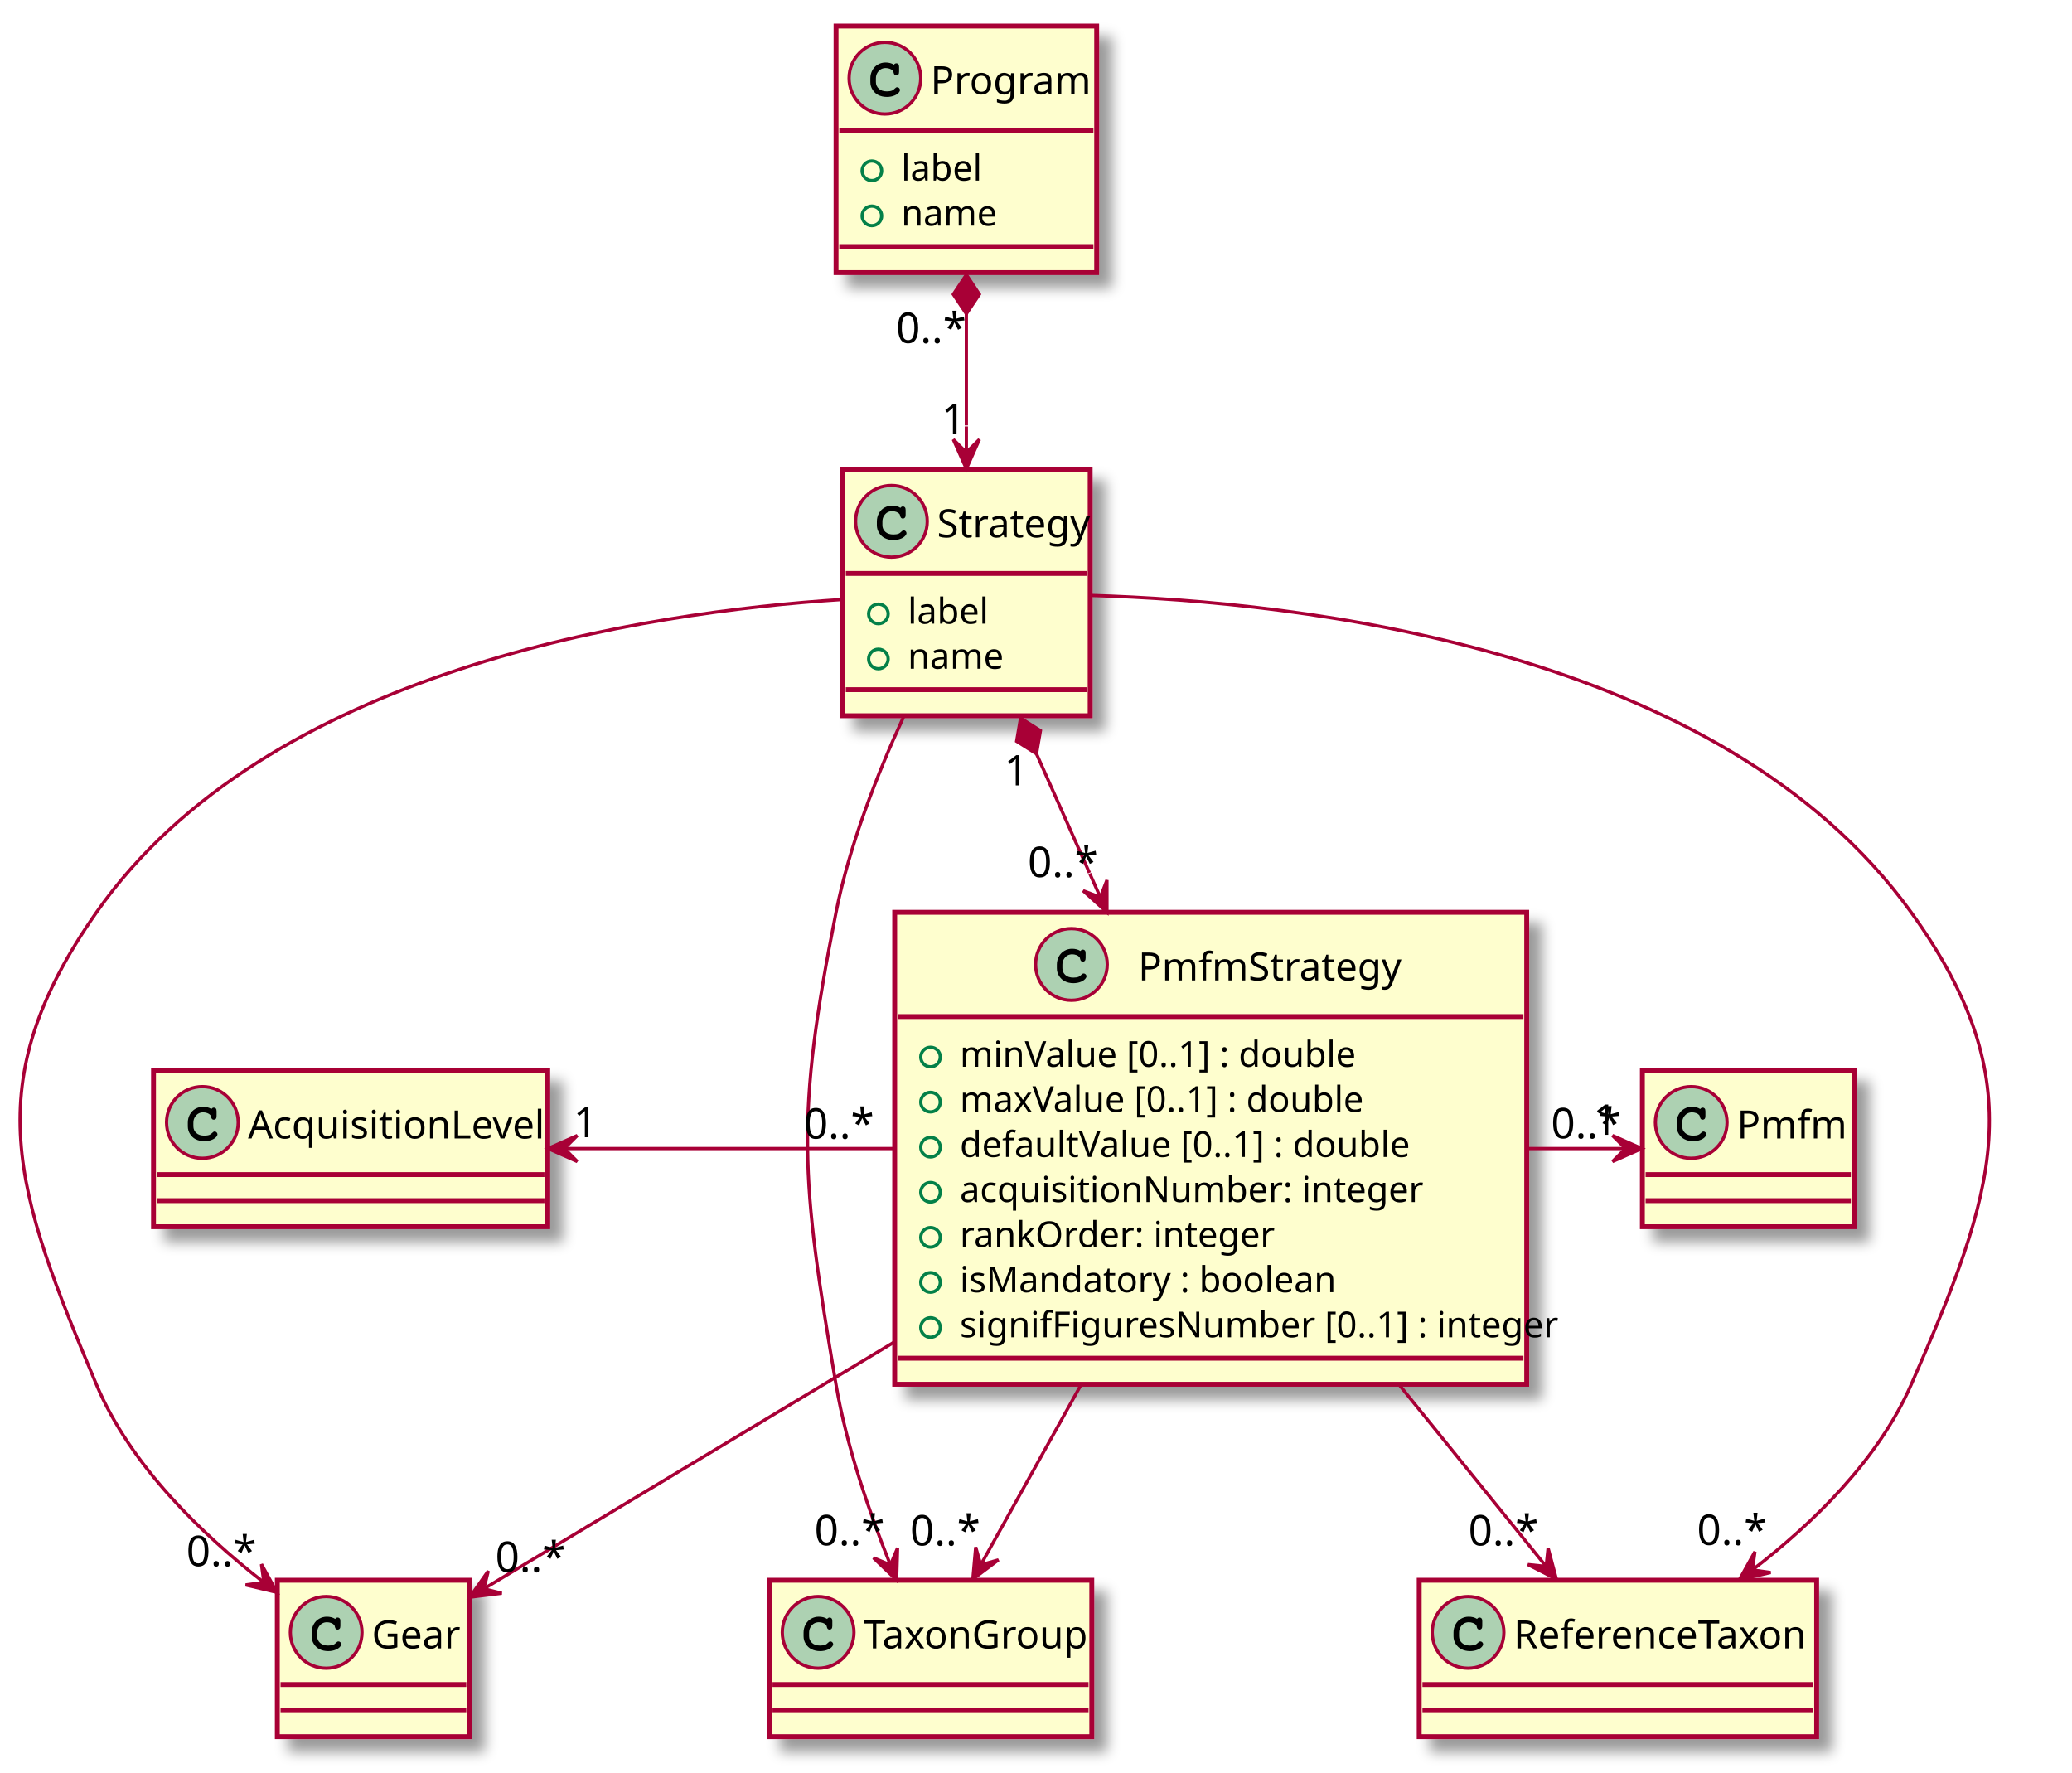
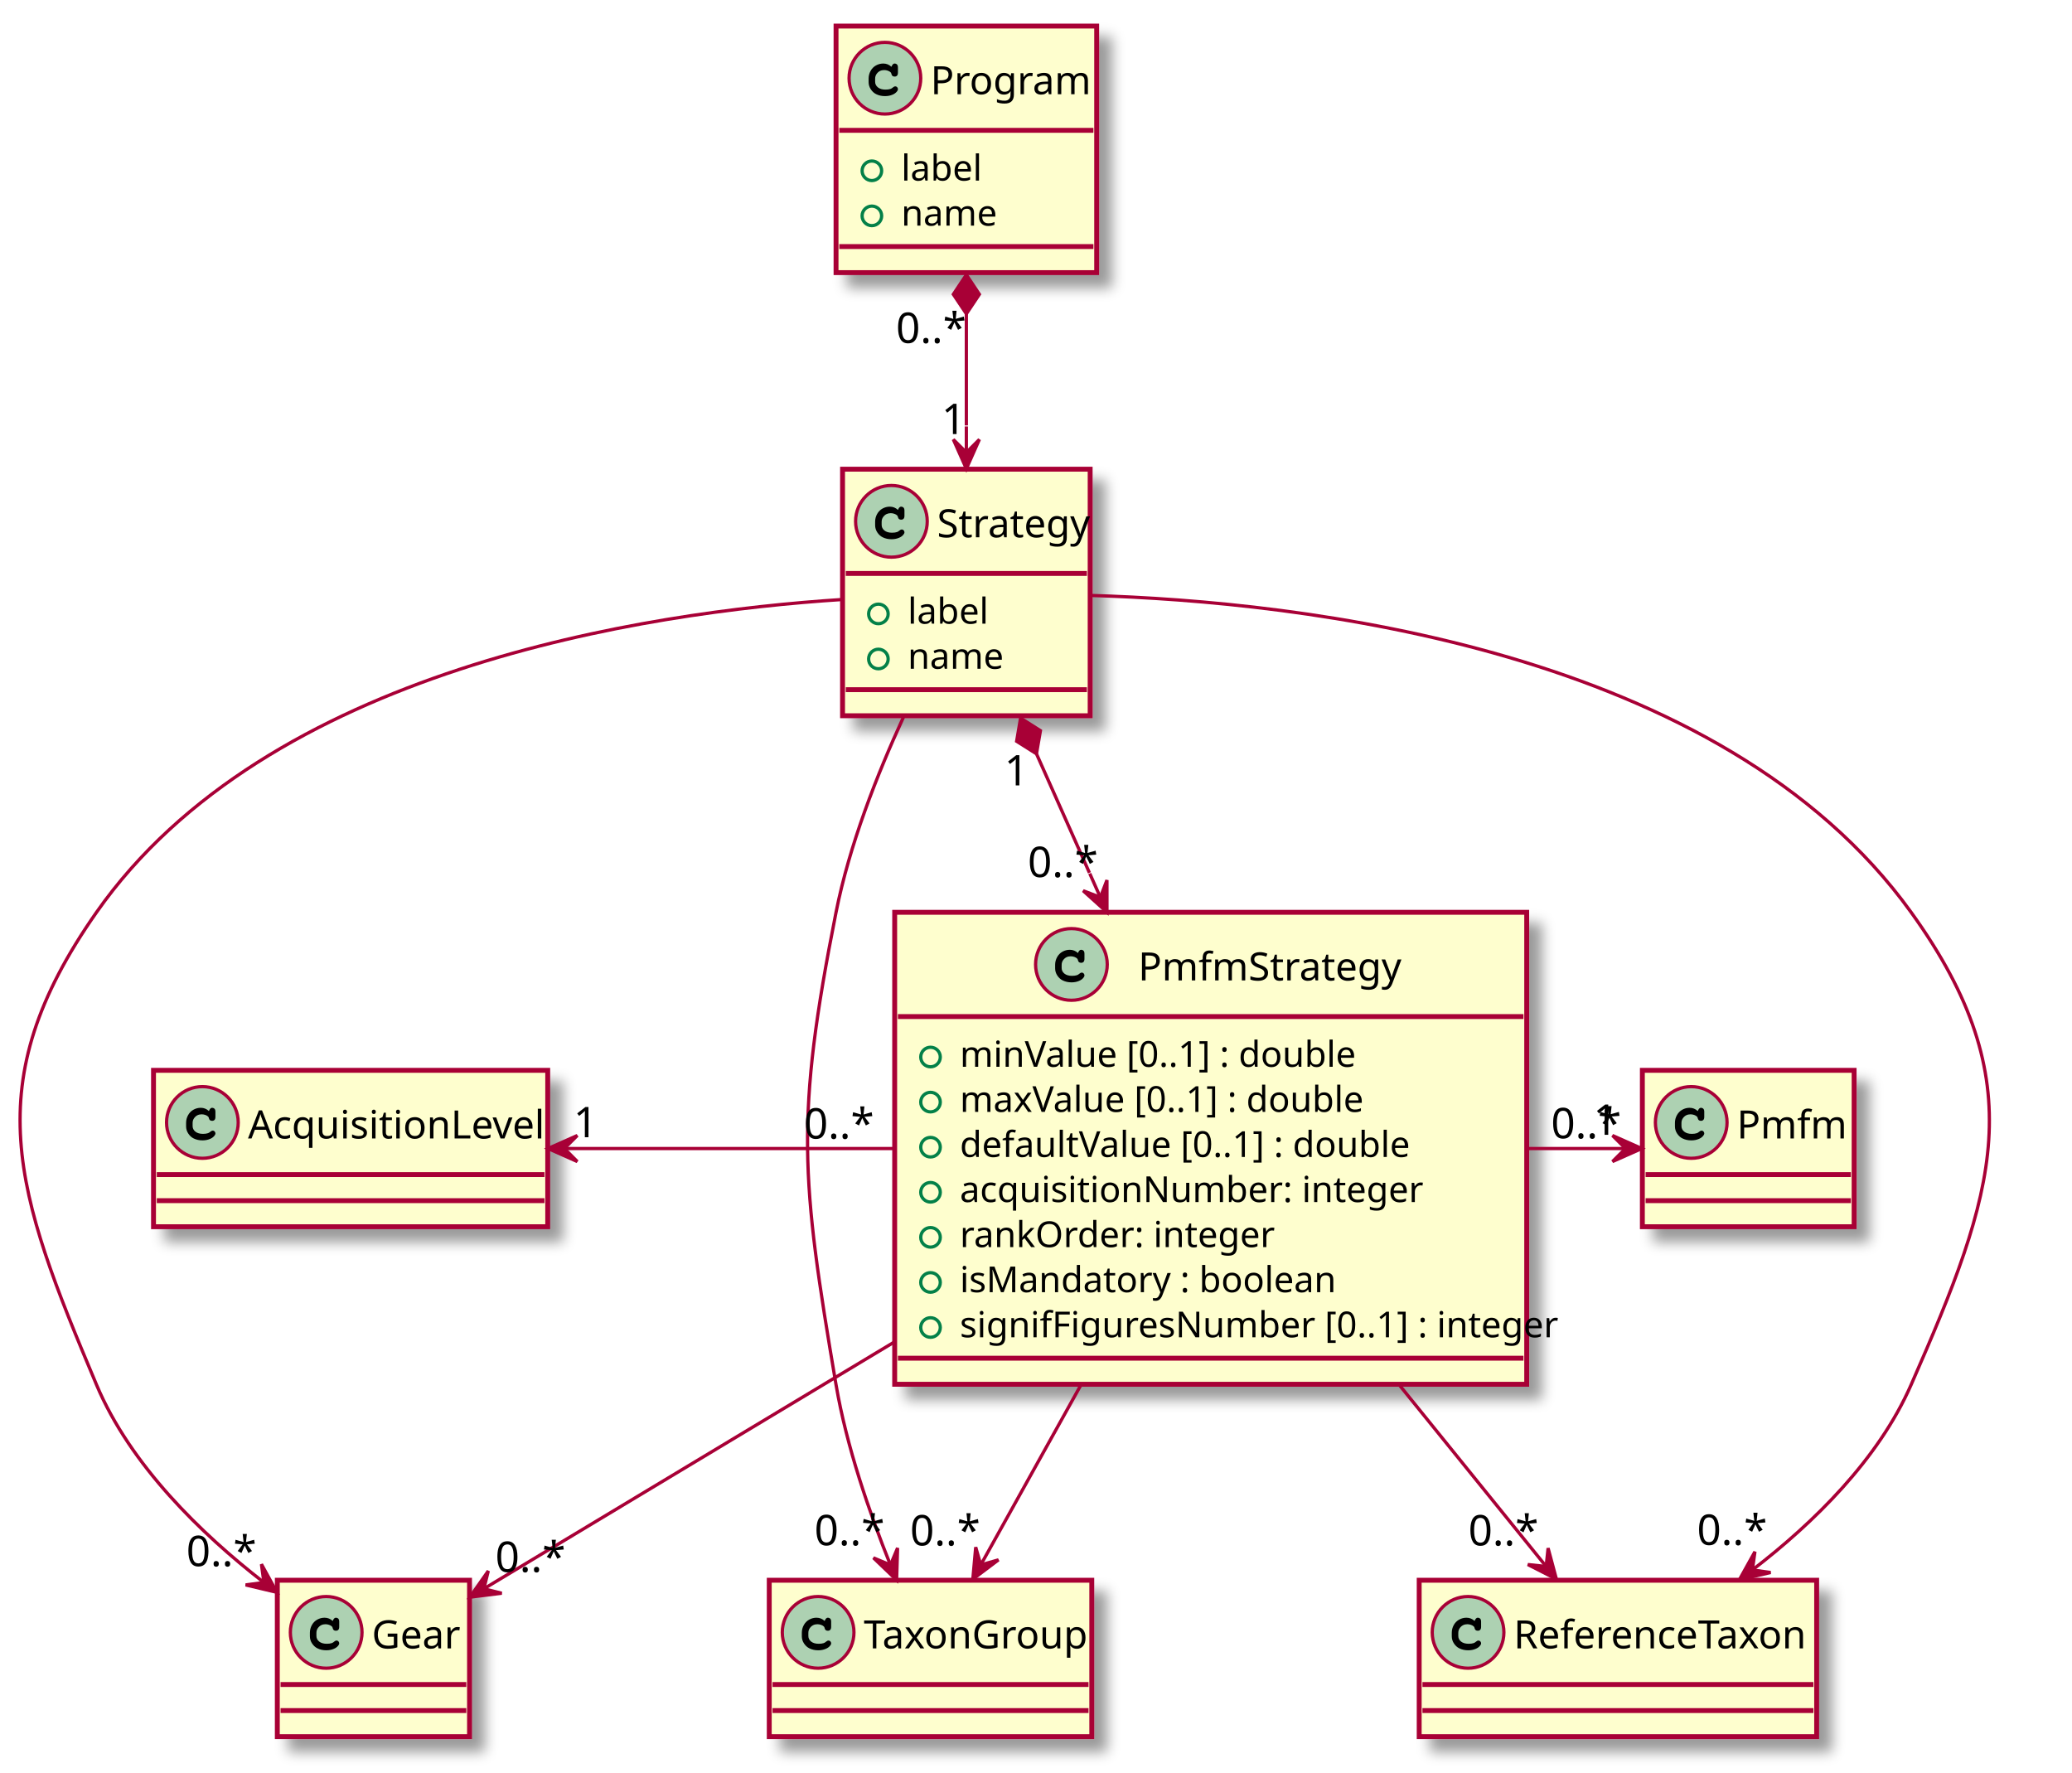
<svg xmlns="http://www.w3.org/2000/svg" contentScriptType="application/ecmascript" contentStyleType="text/css" height="544px" preserveAspectRatio="none" style="width:636px;height:544px;" version="1.1" viewBox="0 0 636 544" width="636px" zoomAndPan="magnify">
  <defs>
    <filter height="300%" id="fdpk6jnw6vteb" width="300%" x="-1" y="-1">
      <feGaussianBlur result="blurOut" stdDeviation="2.0" />
      <feColorMatrix in="blurOut" result="blurOut2" type="matrix" values="0 0 0 0 0 0 0 0 0 0 0 0 0 0 0 0 0 0 .4 0" />
      <feOffset dx="4.0" dy="4.0" in="blurOut2" result="blurOut3" />
      <feBlend in="SourceGraphic" in2="blurOut3" mode="normal" />
    </filter>
  </defs>
  <g>
    <rect fill="#FEFECE" filter="url(#fdpk6jnw6vteb)" height="75.672" id="Program" style="stroke: #A80036; stroke-width: 1.5;" width="80" x="256.622" y="8" />
    <ellipse cx="271.622" cy="24" fill="#ADD1B2" rx="11" ry="11" style="stroke: #A80036; stroke-width: 1.0;" />
-     <path d="M274.388,19.875 Q274.544,19.656 274.731,19.547 Q274.919,19.438 275.138,19.438 Q275.513,19.438 275.747,19.695 Q275.981,19.953 275.981,20.562 L275.981,22.016 Q275.981,22.625 275.747,22.891 Q275.513,23.156 275.138,23.156 Q274.794,23.156 274.591,22.953 Q274.388,22.766 274.278,22.25 Q274.231,21.891 274.044,21.703 Q273.716,21.328 273.106,21.109 Q272.497,20.891 271.872,20.891 Q271.106,20.891 270.474,21.219 Q269.841,21.547 269.349,22.297 Q268.856,23.047 268.856,24.078 L268.856,25.172 Q268.856,26.406 269.747,27.227 Q270.638,28.047 272.231,28.047 Q273.169,28.047 273.825,27.797 Q274.216,27.641 274.638,27.203 Q274.903,26.938 275.052,26.859 Q275.2,26.781 275.403,26.781 Q275.731,26.781 275.989,27.039 Q276.247,27.297 276.247,27.641 Q276.247,27.984 275.903,28.391 Q275.403,28.969 274.606,29.297 Q273.528,29.75 272.231,29.75 Q270.716,29.75 269.513,29.125 Q268.528,28.625 267.841,27.555 Q267.153,26.484 267.153,25.203 L267.153,24.047 Q267.153,22.719 267.77,21.57 Q268.388,20.422 269.481,19.805 Q270.575,19.188 271.81,19.188 Q272.544,19.188 273.192,19.352 Q273.841,19.516 274.388,19.875 Z " />
+     <path d="M273.622,20.5 Q273.825,20 274.06,19.75 Q274.294,19.5 274.56,19.5 Q275.028,19.5 275.325,19.781 Q275.622,20.062 275.622,20.719 L275.622,22.281 Q275.622,22.938 275.341,23.219 Q275.06,23.5 274.622,23.5 Q274.231,23.5 273.981,23.328 Q273.731,23.156 273.622,22.703 Q273.575,22.391 273.403,22.219 Q273.091,21.891 272.528,21.695 Q271.966,21.5 271.403,21.5 Q270.7,21.5 270.114,21.781 Q269.528,22.062 269.075,22.688 Q268.622,23.312 268.622,24.172 L268.622,25.094 Q268.622,26.125 269.466,26.812 Q270.31,27.5 271.81,27.5 Q272.7,27.5 273.325,27.297 Q273.685,27.188 274.091,26.828 Q274.356,26.625 274.497,26.562 Q274.638,26.5 274.81,26.5 Q275.138,26.5 275.38,26.758 Q275.622,27.016 275.622,27.375 Q275.622,27.719 275.278,28.125 Q274.778,28.719 273.981,29.047 Q272.935,29.5 271.653,29.5 Q270.153,29.5 268.95,28.906 Q267.981,28.438 267.302,27.422 Q266.622,26.406 266.622,25.203 L266.622,24.109 Q266.622,22.859 267.224,21.766 Q267.825,20.672 268.88,20.086 Q269.935,19.5 271.122,19.5 Q271.841,19.5 272.466,19.75 Q273.091,20 273.622,20.5 Z " />
    <text fill="#000000" font-family="sans-serif" font-size="12" lengthAdjust="spacingAndGlyphs" textLength="48" x="285.622" y="28.91">Program</text>
    <line style="stroke: #A80036; stroke-width: 1.5;" x1="257.622" x2="335.622" y1="40" y2="40" />
    <ellipse cx="267.622" cy="52.418" fill="none" rx="3" ry="3" style="stroke: #038048; stroke-width: 1.0;" />
    <text fill="#000000" font-family="sans-serif" font-size="11" lengthAdjust="spacingAndGlyphs" textLength="22" x="276.622" y="55.419">label</text>
    <ellipse cx="267.622" cy="66.254" fill="none" rx="3" ry="3" style="stroke: #038048; stroke-width: 1.0;" />
    <text fill="#000000" font-family="sans-serif" font-size="11" lengthAdjust="spacingAndGlyphs" textLength="26" x="276.622" y="69.255">name</text>
    <line style="stroke: #A80036; stroke-width: 1.5;" x1="257.622" x2="335.622" y1="75.672" y2="75.672" />
    <rect fill="#FEFECE" filter="url(#fdpk6jnw6vteb)" height="75.672" id="Strategy" style="stroke: #A80036; stroke-width: 1.5;" width="76" x="258.622" y="144" />
    <ellipse cx="273.622" cy="160" fill="#ADD1B2" rx="11" ry="11" style="stroke: #A80036; stroke-width: 1.0;" />
-     <path d="M276.388,155.875 Q276.544,155.656 276.731,155.547 Q276.919,155.438 277.138,155.438 Q277.513,155.438 277.747,155.695 Q277.981,155.953 277.981,156.562 L277.981,158.016 Q277.981,158.625 277.747,158.891 Q277.513,159.156 277.138,159.156 Q276.794,159.156 276.591,158.953 Q276.388,158.766 276.278,158.25 Q276.231,157.891 276.044,157.703 Q275.716,157.328 275.106,157.109 Q274.497,156.891 273.872,156.891 Q273.106,156.891 272.474,157.219 Q271.841,157.547 271.349,158.297 Q270.856,159.047 270.856,160.078 L270.856,161.172 Q270.856,162.406 271.747,163.227 Q272.638,164.047 274.231,164.047 Q275.169,164.047 275.825,163.797 Q276.216,163.641 276.638,163.203 Q276.903,162.938 277.052,162.859 Q277.2,162.781 277.403,162.781 Q277.731,162.781 277.989,163.039 Q278.247,163.297 278.247,163.641 Q278.247,163.984 277.903,164.391 Q277.403,164.969 276.606,165.297 Q275.528,165.75 274.231,165.75 Q272.716,165.75 271.513,165.125 Q270.528,164.625 269.841,163.555 Q269.153,162.484 269.153,161.203 L269.153,160.047 Q269.153,158.719 269.77,157.57 Q270.388,156.422 271.481,155.805 Q272.575,155.188 273.81,155.188 Q274.544,155.188 275.192,155.352 Q275.841,155.516 276.388,155.875 Z " />
+     <path d="M275.622,156.5 Q275.825,156 276.06,155.75 Q276.294,155.5 276.56,155.5 Q277.028,155.5 277.325,155.781 Q277.622,156.062 277.622,156.719 L277.622,158.281 Q277.622,158.938 277.341,159.219 Q277.06,159.5 276.622,159.5 Q276.231,159.5 275.981,159.328 Q275.731,159.156 275.622,158.703 Q275.575,158.391 275.403,158.219 Q275.091,157.891 274.528,157.695 Q273.966,157.5 273.403,157.5 Q272.7,157.5 272.114,157.781 Q271.528,158.062 271.075,158.688 Q270.622,159.312 270.622,160.172 L270.622,161.094 Q270.622,162.125 271.466,162.812 Q272.31,163.5 273.81,163.5 Q274.7,163.5 275.325,163.297 Q275.685,163.188 276.091,162.828 Q276.356,162.625 276.497,162.562 Q276.638,162.5 276.81,162.5 Q277.138,162.5 277.38,162.758 Q277.622,163.016 277.622,163.375 Q277.622,163.719 277.278,164.125 Q276.778,164.719 275.981,165.047 Q274.935,165.5 273.653,165.5 Q272.153,165.5 270.95,164.906 Q269.981,164.438 269.302,163.422 Q268.622,162.406 268.622,161.203 L268.622,160.109 Q268.622,158.859 269.224,157.766 Q269.825,156.672 270.88,156.086 Q271.935,155.5 273.122,155.5 Q273.841,155.5 274.466,155.75 Q275.091,156 275.622,156.5 Z " />
    <text fill="#000000" font-family="sans-serif" font-size="12" lengthAdjust="spacingAndGlyphs" textLength="44" x="287.622" y="164.91">Strategy</text>
    <line style="stroke: #A80036; stroke-width: 1.5;" x1="259.622" x2="333.622" y1="176" y2="176" />
    <ellipse cx="269.622" cy="188.418" fill="none" rx="3" ry="3" style="stroke: #038048; stroke-width: 1.0;" />
    <text fill="#000000" font-family="sans-serif" font-size="11" lengthAdjust="spacingAndGlyphs" textLength="22" x="278.622" y="191.419">label</text>
    <ellipse cx="269.622" cy="202.254" fill="none" rx="3" ry="3" style="stroke: #038048; stroke-width: 1.0;" />
    <text fill="#000000" font-family="sans-serif" font-size="11" lengthAdjust="spacingAndGlyphs" textLength="26" x="278.622" y="205.255">name</text>
    <line style="stroke: #A80036; stroke-width: 1.5;" x1="259.622" x2="333.622" y1="211.672" y2="211.672" />
    <rect fill="#FEFECE" filter="url(#fdpk6jnw6vteb)" height="48" id="TaxonGroup" style="stroke: #A80036; stroke-width: 1.5;" width="99" x="236.122" y="485" />
    <ellipse cx="251.122" cy="501" fill="#ADD1B2" rx="11" ry="11" style="stroke: #A80036; stroke-width: 1.0;" />
-     <path d="M253.888,496.875 Q254.044,496.656 254.231,496.547 Q254.419,496.438 254.638,496.438 Q255.013,496.438 255.247,496.695 Q255.481,496.953 255.481,497.562 L255.481,499.016 Q255.481,499.625 255.247,499.891 Q255.013,500.156 254.638,500.156 Q254.294,500.156 254.091,499.953 Q253.888,499.766 253.778,499.25 Q253.731,498.891 253.544,498.703 Q253.216,498.328 252.606,498.109 Q251.997,497.891 251.372,497.891 Q250.606,497.891 249.974,498.219 Q249.341,498.547 248.849,499.297 Q248.356,500.047 248.356,501.078 L248.356,502.172 Q248.356,503.406 249.247,504.227 Q250.138,505.047 251.731,505.047 Q252.669,505.047 253.325,504.797 Q253.716,504.641 254.138,504.203 Q254.403,503.938 254.552,503.859 Q254.7,503.781 254.903,503.781 Q255.231,503.781 255.489,504.039 Q255.747,504.297 255.747,504.641 Q255.747,504.984 255.403,505.391 Q254.903,505.969 254.106,506.297 Q253.028,506.75 251.731,506.75 Q250.216,506.75 249.013,506.125 Q248.028,505.625 247.341,504.555 Q246.653,503.484 246.653,502.203 L246.653,501.047 Q246.653,499.719 247.27,498.57 Q247.888,497.422 248.981,496.805 Q250.075,496.188 251.31,496.188 Q252.044,496.188 252.692,496.352 Q253.341,496.516 253.888,496.875 Z " />
+     <path d="M253.122,497.5 Q253.325,497 253.56,496.75 Q253.794,496.5 254.06,496.5 Q254.528,496.5 254.825,496.781 Q255.122,497.062 255.122,497.719 L255.122,499.281 Q255.122,499.938 254.841,500.219 Q254.56,500.5 254.122,500.5 Q253.731,500.5 253.481,500.328 Q253.231,500.156 253.122,499.703 Q253.075,499.391 252.903,499.219 Q252.591,498.891 252.028,498.695 Q251.466,498.5 250.903,498.5 Q250.2,498.5 249.614,498.781 Q249.028,499.062 248.575,499.688 Q248.122,500.312 248.122,501.172 L248.122,502.094 Q248.122,503.125 248.966,503.812 Q249.81,504.5 251.31,504.5 Q252.2,504.5 252.825,504.297 Q253.185,504.188 253.591,503.828 Q253.856,503.625 253.997,503.562 Q254.138,503.5 254.31,503.5 Q254.638,503.5 254.88,503.758 Q255.122,504.016 255.122,504.375 Q255.122,504.719 254.778,505.125 Q254.278,505.719 253.481,506.047 Q252.435,506.5 251.153,506.5 Q249.653,506.5 248.45,505.906 Q247.481,505.438 246.802,504.422 Q246.122,503.406 246.122,502.203 L246.122,501.109 Q246.122,499.859 246.724,498.766 Q247.325,497.672 248.38,497.086 Q249.435,496.5 250.622,496.5 Q251.341,496.5 251.966,496.75 Q252.591,497 253.122,497.5 Z " />
    <text fill="#000000" font-family="sans-serif" font-size="12" lengthAdjust="spacingAndGlyphs" textLength="67" x="265.122" y="505.91">TaxonGroup</text>
    <line style="stroke: #A80036; stroke-width: 1.5;" x1="237.122" x2="334.122" y1="517" y2="517" />
    <line style="stroke: #A80036; stroke-width: 1.5;" x1="237.122" x2="334.122" y1="525" y2="525" />
    <rect fill="#FEFECE" filter="url(#fdpk6jnw6vteb)" height="48" id="ReferenceTaxon" style="stroke: #A80036; stroke-width: 1.5;" width="122" x="435.622" y="485" />
    <ellipse cx="450.622" cy="501" fill="#ADD1B2" rx="11" ry="11" style="stroke: #A80036; stroke-width: 1.0;" />
-     <path d="M453.388,496.875 Q453.544,496.656 453.731,496.547 Q453.919,496.438 454.138,496.438 Q454.513,496.438 454.747,496.695 Q454.981,496.953 454.981,497.562 L454.981,499.016 Q454.981,499.625 454.747,499.891 Q454.513,500.156 454.138,500.156 Q453.794,500.156 453.591,499.953 Q453.388,499.766 453.278,499.25 Q453.231,498.891 453.044,498.703 Q452.716,498.328 452.106,498.109 Q451.497,497.891 450.872,497.891 Q450.106,497.891 449.474,498.219 Q448.841,498.547 448.349,499.297 Q447.856,500.047 447.856,501.078 L447.856,502.172 Q447.856,503.406 448.747,504.227 Q449.638,505.047 451.231,505.047 Q452.169,505.047 452.825,504.797 Q453.216,504.641 453.638,504.203 Q453.903,503.938 454.052,503.859 Q454.2,503.781 454.403,503.781 Q454.731,503.781 454.989,504.039 Q455.247,504.297 455.247,504.641 Q455.247,504.984 454.903,505.391 Q454.403,505.969 453.606,506.297 Q452.528,506.75 451.231,506.75 Q449.716,506.75 448.513,506.125 Q447.528,505.625 446.841,504.555 Q446.153,503.484 446.153,502.203 L446.153,501.047 Q446.153,499.719 446.77,498.57 Q447.388,497.422 448.481,496.805 Q449.575,496.188 450.81,496.188 Q451.544,496.188 452.192,496.352 Q452.841,496.516 453.388,496.875 Z " />
+     <path d="M452.622,497.5 Q452.825,497 453.06,496.75 Q453.294,496.5 453.56,496.5 Q454.028,496.5 454.325,496.781 Q454.622,497.062 454.622,497.719 L454.622,499.281 Q454.622,499.938 454.341,500.219 Q454.06,500.5 453.622,500.5 Q453.231,500.5 452.981,500.328 Q452.731,500.156 452.622,499.703 Q452.575,499.391 452.403,499.219 Q452.091,498.891 451.528,498.695 Q450.966,498.5 450.403,498.5 Q449.7,498.5 449.114,498.781 Q448.528,499.062 448.075,499.688 Q447.622,500.312 447.622,501.172 L447.622,502.094 Q447.622,503.125 448.466,503.812 Q449.31,504.5 450.81,504.5 Q451.7,504.5 452.325,504.297 Q452.685,504.188 453.091,503.828 Q453.356,503.625 453.497,503.562 Q453.638,503.5 453.81,503.5 Q454.138,503.5 454.38,503.758 Q454.622,504.016 454.622,504.375 Q454.622,504.719 454.278,505.125 Q453.778,505.719 452.981,506.047 Q451.935,506.5 450.653,506.5 Q449.153,506.5 447.95,505.906 Q446.981,505.438 446.302,504.422 Q445.622,503.406 445.622,502.203 L445.622,501.109 Q445.622,499.859 446.224,498.766 Q446.825,497.672 447.88,497.086 Q448.935,496.5 450.122,496.5 Q450.841,496.5 451.466,496.75 Q452.091,497 452.622,497.5 Z " />
    <text fill="#000000" font-family="sans-serif" font-size="12" lengthAdjust="spacingAndGlyphs" textLength="90" x="464.622" y="505.91">ReferenceTaxon</text>
    <line style="stroke: #A80036; stroke-width: 1.5;" x1="436.622" x2="556.622" y1="517" y2="517" />
    <line style="stroke: #A80036; stroke-width: 1.5;" x1="436.622" x2="556.622" y1="525" y2="525" />
    <rect fill="#FEFECE" filter="url(#fdpk6jnw6vteb)" height="48" id="Gear" style="stroke: #A80036; stroke-width: 1.5;" width="59" x="85.122" y="485" />
    <ellipse cx="100.122" cy="501" fill="#ADD1B2" rx="11" ry="11" style="stroke: #A80036; stroke-width: 1.0;" />
-     <path d="M102.888,496.875 Q103.044,496.656 103.231,496.547 Q103.419,496.438 103.638,496.438 Q104.013,496.438 104.247,496.695 Q104.481,496.953 104.481,497.562 L104.481,499.016 Q104.481,499.625 104.247,499.891 Q104.013,500.156 103.638,500.156 Q103.294,500.156 103.091,499.953 Q102.888,499.766 102.778,499.25 Q102.731,498.891 102.544,498.703 Q102.216,498.328 101.606,498.109 Q100.997,497.891 100.372,497.891 Q99.606,497.891 98.974,498.219 Q98.341,498.547 97.849,499.297 Q97.356,500.047 97.356,501.078 L97.356,502.172 Q97.356,503.406 98.247,504.227 Q99.138,505.047 100.731,505.047 Q101.669,505.047 102.325,504.797 Q102.716,504.641 103.138,504.203 Q103.403,503.938 103.552,503.859 Q103.7,503.781 103.903,503.781 Q104.231,503.781 104.489,504.039 Q104.747,504.297 104.747,504.641 Q104.747,504.984 104.403,505.391 Q103.903,505.969 103.106,506.297 Q102.028,506.75 100.731,506.75 Q99.216,506.75 98.013,506.125 Q97.028,505.625 96.341,504.555 Q95.653,503.484 95.653,502.203 L95.653,501.047 Q95.653,499.719 96.27,498.57 Q96.888,497.422 97.981,496.805 Q99.075,496.188 100.31,496.188 Q101.044,496.188 101.692,496.352 Q102.341,496.516 102.888,496.875 Z " />
+     <path d="M102.122,497.5 Q102.325,497 102.56,496.75 Q102.794,496.5 103.06,496.5 Q103.528,496.5 103.825,496.781 Q104.122,497.062 104.122,497.719 L104.122,499.281 Q104.122,499.938 103.841,500.219 Q103.56,500.5 103.122,500.5 Q102.731,500.5 102.481,500.328 Q102.231,500.156 102.122,499.703 Q102.075,499.391 101.903,499.219 Q101.591,498.891 101.028,498.695 Q100.466,498.5 99.903,498.5 Q99.2,498.5 98.614,498.781 Q98.028,499.062 97.575,499.688 Q97.122,500.312 97.122,501.172 L97.122,502.094 Q97.122,503.125 97.966,503.812 Q98.81,504.5 100.31,504.5 Q101.2,504.5 101.825,504.297 Q102.185,504.188 102.591,503.828 Q102.856,503.625 102.997,503.562 Q103.138,503.5 103.31,503.5 Q103.638,503.5 103.88,503.758 Q104.122,504.016 104.122,504.375 Q104.122,504.719 103.778,505.125 Q103.278,505.719 102.481,506.047 Q101.435,506.5 100.153,506.5 Q98.653,506.5 97.45,505.906 Q96.481,505.438 95.802,504.422 Q95.122,503.406 95.122,502.203 L95.122,501.109 Q95.122,499.859 95.724,498.766 Q96.325,497.672 97.38,497.086 Q98.435,496.5 99.622,496.5 Q100.341,496.5 100.966,496.75 Q101.591,497 102.122,497.5 Z " />
    <text fill="#000000" font-family="sans-serif" font-size="12" lengthAdjust="spacingAndGlyphs" textLength="27" x="114.122" y="505.91">Gear</text>
    <line style="stroke: #A80036; stroke-width: 1.5;" x1="86.122" x2="143.122" y1="517" y2="517" />
    <line style="stroke: #A80036; stroke-width: 1.5;" x1="86.122" x2="143.122" y1="525" y2="525" />
    <rect fill="#FEFECE" filter="url(#fdpk6jnw6vteb)" height="144.852" id="PmfmStrategy" style="stroke: #A80036; stroke-width: 1.5;" width="194" x="274.622" y="280" />
    <ellipse cx="328.872" cy="296" fill="#ADD1B2" rx="11" ry="11" style="stroke: #A80036; stroke-width: 1.0;" />
-     <path d="M331.638,291.875 Q331.794,291.656 331.981,291.547 Q332.169,291.438 332.388,291.438 Q332.763,291.438 332.997,291.695 Q333.231,291.953 333.231,292.562 L333.231,294.016 Q333.231,294.625 332.997,294.891 Q332.763,295.156 332.388,295.156 Q332.044,295.156 331.841,294.953 Q331.638,294.766 331.528,294.25 Q331.481,293.891 331.294,293.703 Q330.966,293.328 330.356,293.109 Q329.747,292.891 329.122,292.891 Q328.356,292.891 327.724,293.219 Q327.091,293.547 326.599,294.297 Q326.106,295.047 326.106,296.078 L326.106,297.172 Q326.106,298.406 326.997,299.227 Q327.888,300.047 329.481,300.047 Q330.419,300.047 331.075,299.797 Q331.466,299.641 331.888,299.203 Q332.153,298.938 332.302,298.859 Q332.45,298.781 332.653,298.781 Q332.981,298.781 333.239,299.039 Q333.497,299.297 333.497,299.641 Q333.497,299.984 333.153,300.391 Q332.653,300.969 331.856,301.297 Q330.778,301.75 329.481,301.75 Q327.966,301.75 326.763,301.125 Q325.778,300.625 325.091,299.555 Q324.403,298.484 324.403,297.203 L324.403,296.047 Q324.403,294.719 325.02,293.57 Q325.638,292.422 326.731,291.805 Q327.825,291.188 329.06,291.188 Q329.794,291.188 330.442,291.352 Q331.091,291.516 331.638,291.875 Z " />
+     <path d="M330.872,292.5 Q331.075,292 331.31,291.75 Q331.544,291.5 331.81,291.5 Q332.278,291.5 332.575,291.781 Q332.872,292.062 332.872,292.719 L332.872,294.281 Q332.872,294.938 332.591,295.219 Q332.31,295.5 331.872,295.5 Q331.481,295.5 331.231,295.328 Q330.981,295.156 330.872,294.703 Q330.825,294.391 330.653,294.219 Q330.341,293.891 329.778,293.695 Q329.216,293.5 328.653,293.5 Q327.95,293.5 327.364,293.781 Q326.778,294.062 326.325,294.688 Q325.872,295.312 325.872,296.172 L325.872,297.094 Q325.872,298.125 326.716,298.812 Q327.56,299.5 329.06,299.5 Q329.95,299.5 330.575,299.297 Q330.935,299.188 331.341,298.828 Q331.606,298.625 331.747,298.562 Q331.888,298.5 332.06,298.5 Q332.388,298.5 332.63,298.758 Q332.872,299.016 332.872,299.375 Q332.872,299.719 332.528,300.125 Q332.028,300.719 331.231,301.047 Q330.185,301.5 328.903,301.5 Q327.403,301.5 326.2,300.906 Q325.231,300.438 324.552,299.422 Q323.872,298.406 323.872,297.203 L323.872,296.109 Q323.872,294.859 324.474,293.766 Q325.075,292.672 326.13,292.086 Q327.185,291.5 328.372,291.5 Q329.091,291.5 329.716,291.75 Q330.341,292 330.872,292.5 Z " />
    <text fill="#000000" font-family="sans-serif" font-size="12" lengthAdjust="spacingAndGlyphs" textLength="77" x="349.372" y="300.91">PmfmStrategy</text>
    <line style="stroke: #A80036; stroke-width: 1.5;" x1="275.622" x2="467.622" y1="312" y2="312" />
    <ellipse cx="285.622" cy="324.418" fill="none" rx="3" ry="3" style="stroke: #038048; stroke-width: 1.0;" />
    <text fill="#000000" font-family="sans-serif" font-size="11" lengthAdjust="spacingAndGlyphs" textLength="112" x="294.622" y="327.419">minValue [0..1] : double</text>
    <ellipse cx="285.622" cy="338.254" fill="none" rx="3" ry="3" style="stroke: #038048; stroke-width: 1.0;" />
    <text fill="#000000" font-family="sans-serif" font-size="11" lengthAdjust="spacingAndGlyphs" textLength="116" x="294.622" y="341.255">maxValue [0..1] : double</text>
    <ellipse cx="285.622" cy="352.09" fill="none" rx="3" ry="3" style="stroke: #038048; stroke-width: 1.0;" />
    <text fill="#000000" font-family="sans-serif" font-size="11" lengthAdjust="spacingAndGlyphs" textLength="129" x="294.622" y="355.091">defaultValue [0..1] : double</text>
    <ellipse cx="285.622" cy="365.926" fill="none" rx="3" ry="3" style="stroke: #038048; stroke-width: 1.0;" />
    <text fill="#000000" font-family="sans-serif" font-size="11" lengthAdjust="spacingAndGlyphs" textLength="127" x="294.622" y="368.927">acquisitionNumber: integer</text>
    <ellipse cx="285.622" cy="379.762" fill="none" rx="3" ry="3" style="stroke: #038048; stroke-width: 1.0;" />
    <text fill="#000000" font-family="sans-serif" font-size="11" lengthAdjust="spacingAndGlyphs" textLength="88" x="294.622" y="382.763">rankOrder: integer</text>
    <ellipse cx="285.622" cy="393.598" fill="none" rx="3" ry="3" style="stroke: #038048; stroke-width: 1.0;" />
    <text fill="#000000" font-family="sans-serif" font-size="11" lengthAdjust="spacingAndGlyphs" textLength="106" x="294.622" y="396.599">isMandatory : boolean</text>
    <ellipse cx="285.622" cy="407.434" fill="none" rx="3" ry="3" style="stroke: #038048; stroke-width: 1.0;" />
    <text fill="#000000" font-family="sans-serif" font-size="11" lengthAdjust="spacingAndGlyphs" textLength="168" x="294.622" y="410.435">signifFiguresNumber [0..1] : integer</text>
    <line style="stroke: #A80036; stroke-width: 1.5;" x1="275.622" x2="467.622" y1="416.852" y2="416.852" />
    <rect fill="#FEFECE" filter="url(#fdpk6jnw6vteb)" height="48" id="Pmfm" style="stroke: #A80036; stroke-width: 1.5;" width="65" x="504.122" y="328.5" />
    <ellipse cx="519.122" cy="344.5" fill="#ADD1B2" rx="11" ry="11" style="stroke: #A80036; stroke-width: 1.0;" />
-     <path d="M521.888,340.375 Q522.044,340.156 522.231,340.047 Q522.419,339.938 522.638,339.938 Q523.013,339.938 523.247,340.195 Q523.481,340.453 523.481,341.062 L523.481,342.516 Q523.481,343.125 523.247,343.391 Q523.013,343.656 522.638,343.656 Q522.294,343.656 522.091,343.453 Q521.888,343.266 521.778,342.75 Q521.731,342.391 521.544,342.203 Q521.216,341.828 520.606,341.609 Q519.997,341.391 519.372,341.391 Q518.606,341.391 517.974,341.719 Q517.341,342.047 516.849,342.797 Q516.356,343.547 516.356,344.578 L516.356,345.672 Q516.356,346.906 517.247,347.727 Q518.138,348.547 519.731,348.547 Q520.669,348.547 521.325,348.297 Q521.716,348.141 522.138,347.703 Q522.403,347.438 522.552,347.359 Q522.7,347.281 522.903,347.281 Q523.231,347.281 523.489,347.539 Q523.747,347.797 523.747,348.141 Q523.747,348.484 523.403,348.891 Q522.903,349.469 522.106,349.797 Q521.028,350.25 519.731,350.25 Q518.216,350.25 517.013,349.625 Q516.028,349.125 515.341,348.055 Q514.653,346.984 514.653,345.703 L514.653,344.547 Q514.653,343.219 515.27,342.07 Q515.888,340.922 516.981,340.305 Q518.075,339.688 519.309,339.688 Q520.044,339.688 520.692,339.852 Q521.341,340.016 521.888,340.375 Z " />
+     <path d="M521.122,341 Q521.325,340.5 521.559,340.25 Q521.794,340 522.059,340 Q522.528,340 522.825,340.281 Q523.122,340.562 523.122,341.219 L523.122,342.781 Q523.122,343.438 522.841,343.719 Q522.559,344 522.122,344 Q521.731,344 521.481,343.828 Q521.231,343.656 521.122,343.203 Q521.075,342.891 520.903,342.719 Q520.591,342.391 520.028,342.195 Q519.466,342 518.903,342 Q518.2,342 517.614,342.281 Q517.028,342.562 516.575,343.188 Q516.122,343.812 516.122,344.672 L516.122,345.594 Q516.122,346.625 516.966,347.312 Q517.809,348 519.309,348 Q520.2,348 520.825,347.797 Q521.184,347.688 521.591,347.328 Q521.856,347.125 521.997,347.062 Q522.138,347 522.309,347 Q522.638,347 522.88,347.258 Q523.122,347.516 523.122,347.875 Q523.122,348.219 522.778,348.625 Q522.278,349.219 521.481,349.547 Q520.434,350 519.153,350 Q517.653,350 516.45,349.406 Q515.481,348.938 514.802,347.922 Q514.122,346.906 514.122,345.703 L514.122,344.609 Q514.122,343.359 514.724,342.266 Q515.325,341.172 516.38,340.586 Q517.434,340 518.622,340 Q519.341,340 519.966,340.25 Q520.591,340.5 521.122,341 Z " />
    <text fill="#000000" font-family="sans-serif" font-size="12" lengthAdjust="spacingAndGlyphs" textLength="33" x="533.122" y="349.41">Pmfm</text>
    <line style="stroke: #A80036; stroke-width: 1.5;" x1="505.122" x2="568.122" y1="360.5" y2="360.5" />
    <line style="stroke: #A80036; stroke-width: 1.5;" x1="505.122" x2="568.122" y1="368.5" y2="368.5" />
    <rect fill="#FEFECE" filter="url(#fdpk6jnw6vteb)" height="48" id="AcquisitionLevel" style="stroke: #A80036; stroke-width: 1.5;" width="121" x="47.122" y="328.5" />
    <ellipse cx="62.122" cy="344.5" fill="#ADD1B2" rx="11" ry="11" style="stroke: #A80036; stroke-width: 1.0;" />
-     <path d="M64.888,340.375 Q65.044,340.156 65.231,340.047 Q65.419,339.938 65.638,339.938 Q66.013,339.938 66.247,340.195 Q66.481,340.453 66.481,341.062 L66.481,342.516 Q66.481,343.125 66.247,343.391 Q66.013,343.656 65.638,343.656 Q65.294,343.656 65.091,343.453 Q64.888,343.266 64.778,342.75 Q64.731,342.391 64.544,342.203 Q64.216,341.828 63.606,341.609 Q62.997,341.391 62.372,341.391 Q61.606,341.391 60.974,341.719 Q60.341,342.047 59.849,342.797 Q59.356,343.547 59.356,344.578 L59.356,345.672 Q59.356,346.906 60.247,347.727 Q61.138,348.547 62.731,348.547 Q63.669,348.547 64.325,348.297 Q64.716,348.141 65.138,347.703 Q65.403,347.438 65.552,347.359 Q65.7,347.281 65.903,347.281 Q66.231,347.281 66.489,347.539 Q66.747,347.797 66.747,348.141 Q66.747,348.484 66.403,348.891 Q65.903,349.469 65.106,349.797 Q64.028,350.25 62.731,350.25 Q61.216,350.25 60.013,349.625 Q59.028,349.125 58.341,348.055 Q57.653,346.984 57.653,345.703 L57.653,344.547 Q57.653,343.219 58.27,342.07 Q58.888,340.922 59.981,340.305 Q61.075,339.688 62.31,339.688 Q63.044,339.688 63.692,339.852 Q64.341,340.016 64.888,340.375 Z " />
+     <path d="M64.122,341 Q64.325,340.5 64.56,340.25 Q64.794,340 65.06,340 Q65.528,340 65.825,340.281 Q66.122,340.562 66.122,341.219 L66.122,342.781 Q66.122,343.438 65.841,343.719 Q65.56,344 65.122,344 Q64.731,344 64.481,343.828 Q64.231,343.656 64.122,343.203 Q64.075,342.891 63.903,342.719 Q63.591,342.391 63.028,342.195 Q62.466,342 61.903,342 Q61.2,342 60.614,342.281 Q60.028,342.562 59.575,343.188 Q59.122,343.812 59.122,344.672 L59.122,345.594 Q59.122,346.625 59.966,347.312 Q60.81,348 62.31,348 Q63.2,348 63.825,347.797 Q64.185,347.688 64.591,347.328 Q64.856,347.125 64.997,347.062 Q65.138,347 65.31,347 Q65.638,347 65.88,347.258 Q66.122,347.516 66.122,347.875 Q66.122,348.219 65.778,348.625 Q65.278,349.219 64.481,349.547 Q63.435,350 62.153,350 Q60.653,350 59.45,349.406 Q58.481,348.938 57.802,347.922 Q57.122,346.906 57.122,345.703 L57.122,344.609 Q57.122,343.359 57.724,342.266 Q58.325,341.172 59.38,340.586 Q60.435,340 61.622,340 Q62.341,340 62.966,340.25 Q63.591,340.5 64.122,341 Z " />
    <text fill="#000000" font-family="sans-serif" font-size="12" lengthAdjust="spacingAndGlyphs" textLength="89" x="76.122" y="349.41">AcquisitionLevel</text>
    <line style="stroke: #A80036; stroke-width: 1.5;" x1="48.122" x2="167.122" y1="360.5" y2="360.5" />
    <line style="stroke: #A80036; stroke-width: 1.5;" x1="48.122" x2="167.122" y1="368.5" y2="368.5" />
    <path d="M296.622,96.326 C296.622,96.326 296.622,119.742 296.622,130.575 " fill="none" id="Program-Strategy" style="stroke: #A80036; stroke-width: 1.0;" />
    <polygon fill="#A80036" points="296.622,143.874,300.622,134.874,296.622,138.874,292.622,134.874,296.622,143.874" style="stroke: #A80036; stroke-width: 1.0;" />
    <line style="stroke: #A80036; stroke-width: 1.0;" x1="296.622" x2="296.622" y1="138.874" y2="130.874" />
    <polygon fill="#A80036" points="296.622,84.326,292.622,90.326,296.622,96.326,300.622,90.326,296.622,84.326" style="stroke: #A80036; stroke-width: 1.0;" />
    <text fill="#000000" font-family="sans-serif" font-size="13" lengthAdjust="spacingAndGlyphs" textLength="20" x="275.028" y="105.258">0..*</text>
    <text fill="#000000" font-family="sans-serif" font-size="13" lengthAdjust="spacingAndGlyphs" textLength="7" x="288.999" y="133.214">1</text>
    <path d="M277.29,220.162 C269.178,237.79 260.693,259.451 256.622,280 C244.099,343.216 245.842,361.464 256.622,425 C259.839,443.957 266.911,464.354 273.266,480.185 " fill="none" id="Strategy-TaxonGroup" style="stroke: #A80036; stroke-width: 1.0;" />
    <polygon fill="#A80036" points="275.211,484.944,275.51,475.1,273.32,480.316,268.104,478.125,275.211,484.944" style="stroke: #A80036; stroke-width: 1.0;" />
    <text fill="#000000" font-family="sans-serif" font-size="13" lengthAdjust="spacingAndGlyphs" textLength="20" x="249.981" y="474.27">0..*</text>
    <path d="M334.792,182.751 C399.243,184.657 528.306,199.002 586.622,280 C624.276,332.3 612.483,365.972 586.622,425 C576.551,447.987 556.626,467.425 538.078,481.699 " fill="none" id="Strategy-ReferenceTaxon" style="stroke: #A80036; stroke-width: 1.0;" />
    <polygon fill="#A80036" points="533.898,484.849,543.493,482.628,537.891,481.84,538.679,476.238,533.898,484.849" style="stroke: #A80036; stroke-width: 1.0;" />
    <text fill="#000000" font-family="sans-serif" font-size="13" lengthAdjust="spacingAndGlyphs" textLength="20" x="520.888" y="474.15">0..*</text>
    <path d="M258.483,184.002 C198.099,187.896 81.977,205.277 29.622,280 C-7.357,332.779 4.606,365.609 29.622,425 C40.043,449.74 61.839,470.778 80.75,485.484 " fill="none" id="Strategy-Gear" style="stroke: #A80036; stroke-width: 1.0;" />
    <polygon fill="#A80036" points="84.985,488.711,80.251,480.074,81.008,485.68,75.402,486.438,84.985,488.711" style="stroke: #A80036; stroke-width: 1.0;" />
    <text fill="#000000" font-family="sans-serif" font-size="13" lengthAdjust="spacingAndGlyphs" textLength="20" x="57.182" y="480.671">0..*</text>
    <path d="M318.148,231.359 C318.148,231.359 329.001,255.744 334.401,267.878 " fill="none" id="Strategy-PmfmStrategy" style="stroke: #A80036; stroke-width: 1.0;" />
    <polygon fill="#A80036" points="339.783,279.968,339.777,270.119,337.75,275.4,332.469,273.373,339.783,279.968" style="stroke: #A80036; stroke-width: 1.0;" />
    <line style="stroke: #A80036; stroke-width: 1.0;" x1="337.75" x2="334.497" y1="275.4" y2="268.091" />
    <polygon fill="#A80036" points="313.267,220.396,312.053,227.504,318.148,231.359,319.361,224.25,313.267,220.396" style="stroke: #A80036; stroke-width: 1.0;" />
    <text fill="#000000" font-family="sans-serif" font-size="13" lengthAdjust="spacingAndGlyphs" textLength="7" x="308.28" y="241.048">1</text>
    <text fill="#000000" font-family="sans-serif" font-size="13" lengthAdjust="spacingAndGlyphs" textLength="20" x="315.468" y="269.184">0..*</text>
    <path d="M468.624,352.5 C478.652,352.5 488.68,352.5 498.707,352.5 " fill="none" id="PmfmStrategy-Pmfm" style="stroke: #A80036; stroke-width: 1.0;" />
    <polygon fill="#A80036" points="503.951,352.5,494.951,348.5,498.951,352.5,494.951,356.5,503.951,352.5" style="stroke: #A80036; stroke-width: 1.0;" />
    <text fill="#000000" font-family="sans-serif" font-size="13" lengthAdjust="spacingAndGlyphs" textLength="20" x="476.09" y="349.36">0..*</text>
    <text fill="#000000" font-family="sans-serif" font-size="13" lengthAdjust="spacingAndGlyphs" textLength="7" x="489.039" y="348.284">1</text>
    <path d="M173.595,352.5 C207.158,352.5 240.722,352.5 274.285,352.5 " fill="none" id="AcquisitionLevel-PmfmStrategy" style="stroke: #A80036; stroke-width: 1.0;" />
    <polygon fill="#A80036" points="168.208,352.5,177.208,356.5,173.208,352.5,177.208,348.5,168.208,352.5" style="stroke: #A80036; stroke-width: 1.0;" />
    <text fill="#000000" font-family="sans-serif" font-size="13" lengthAdjust="spacingAndGlyphs" textLength="7" x="176.018" y="349.041">1</text>
    <text fill="#000000" font-family="sans-serif" font-size="13" lengthAdjust="spacingAndGlyphs" textLength="20" x="246.738" y="349.45">0..*</text>
    <path d="M331.643,425.322 C320.831,444.747 309.762,464.632 301.191,480.031 " fill="none" id="PmfmStrategy-TaxonGroup" style="stroke: #A80036; stroke-width: 1.0;" />
    <polygon fill="#A80036" points="298.614,484.661,306.486,478.741,301.045,480.291,299.495,474.851,298.614,484.661" style="stroke: #A80036; stroke-width: 1.0;" />
    <text fill="#000000" font-family="sans-serif" font-size="13" lengthAdjust="spacingAndGlyphs" textLength="20" x="279.343" y="474.316">0..*</text>
    <path d="M429.731,425.322 C445.582,444.914 461.812,464.975 474.315,480.428 " fill="none" id="PmfmStrategy-ReferenceTaxon" style="stroke: #A80036; stroke-width: 1.0;" />
    <polygon fill="#A80036" points="477.739,484.661,475.188,475.148,474.594,480.774,468.969,480.18,477.739,484.661" style="stroke: #A80036; stroke-width: 1.0;" />
    <text fill="#000000" font-family="sans-serif" font-size="13" lengthAdjust="spacingAndGlyphs" textLength="20" x="450.699" y="474.316">0..*</text>
    <path d="M274.461,411.91 C230.295,438.462 180.867,468.176 148.83,487.435 " fill="none" id="PmfmStrategy-Gear" style="stroke: #A80036; stroke-width: 1.0;" />
    <polygon fill="#A80036" points="144.233,490.199,154.007,488.989,148.518,487.622,149.884,482.133,144.233,490.199" style="stroke: #A80036; stroke-width: 1.0;" />
    <text fill="#000000" font-family="sans-serif" font-size="13" lengthAdjust="spacingAndGlyphs" textLength="20" x="152.031" y="482.452">0..*</text>
  </g>
</svg>
